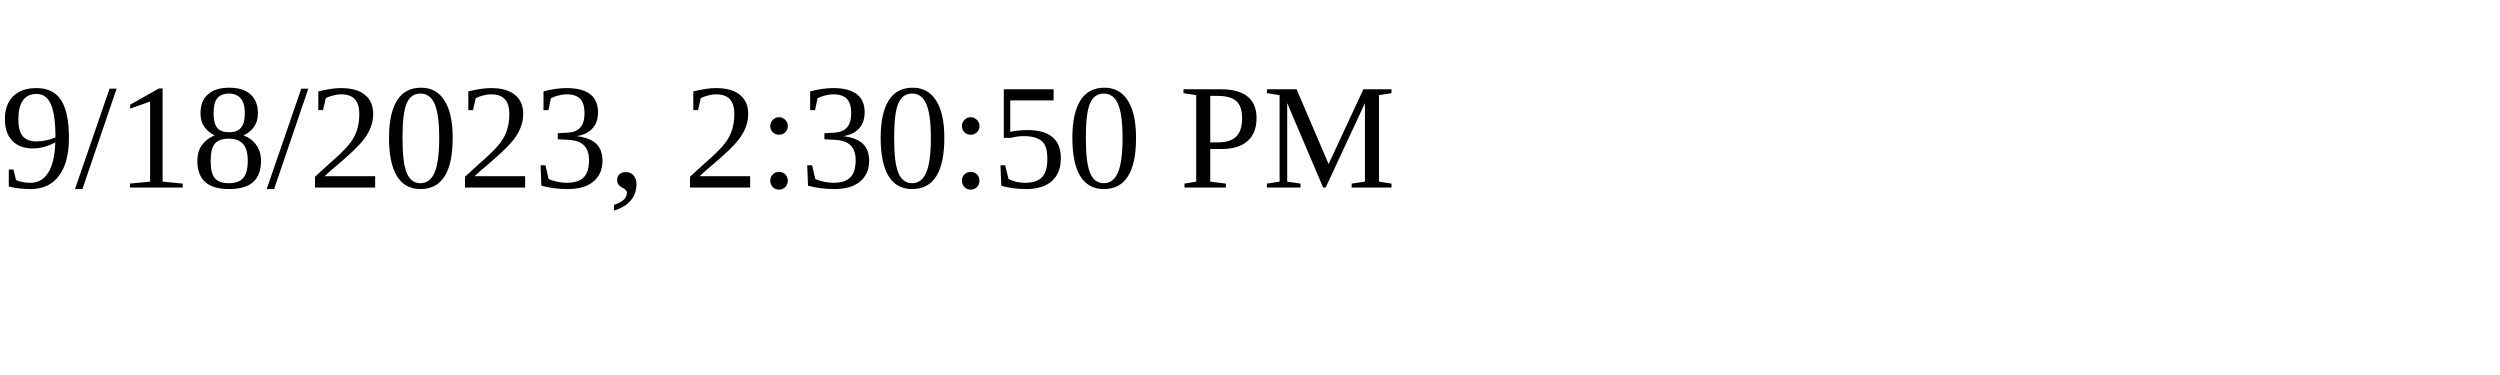
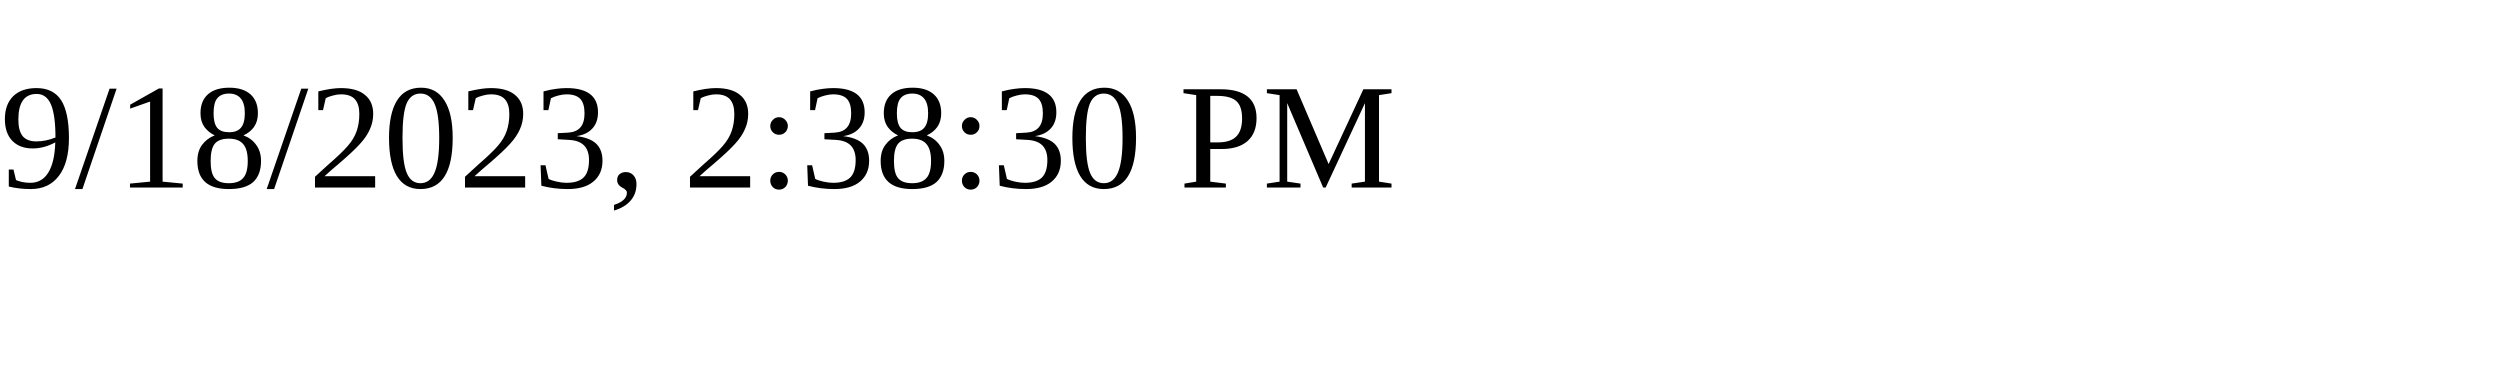
<svg xmlns="http://www.w3.org/2000/svg" height="30" width="200">
-   <text x="0" y="15">9/18/2023, 2:30:50 PM</text>
+   <text x="0" y="15">9/18/2023, 2:38:30 PM</text>
</svg>
